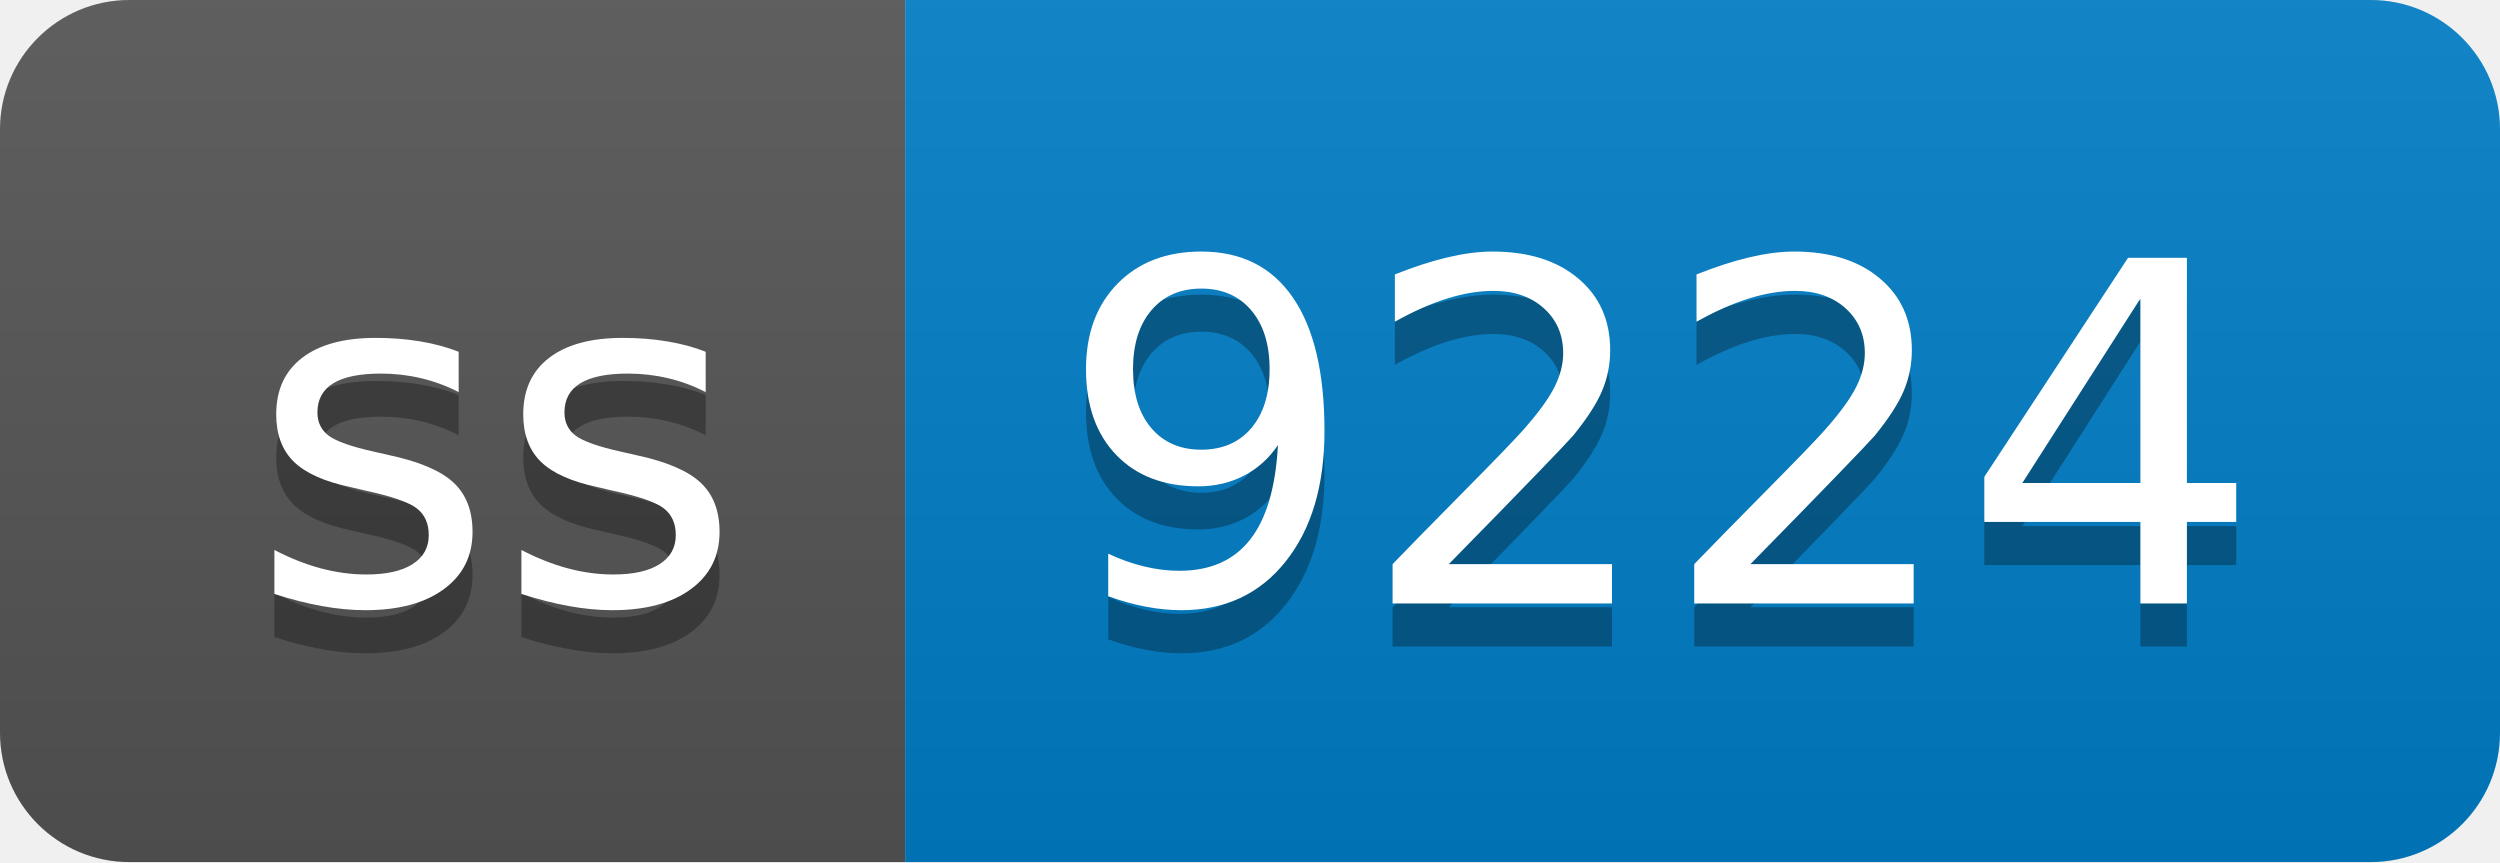
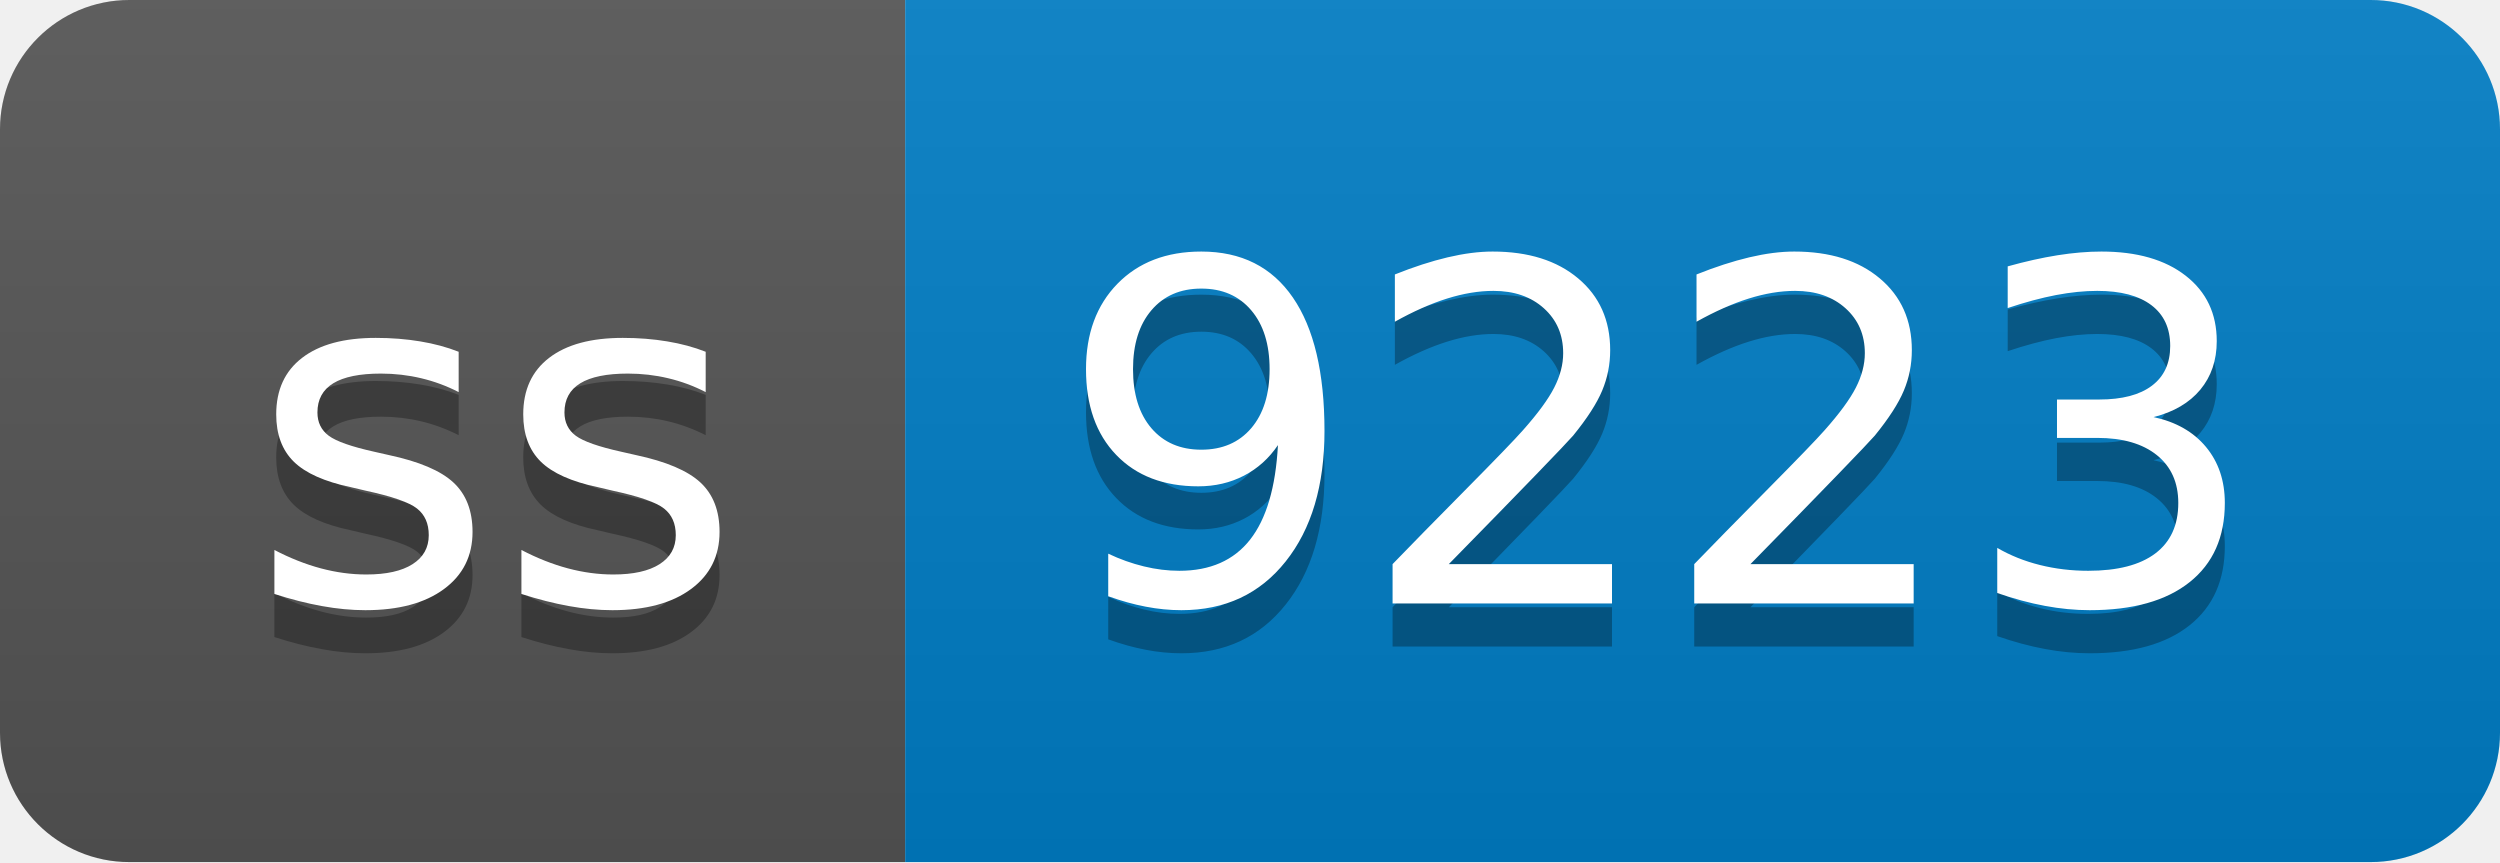
- <svg xmlns="http://www.w3.org/2000/svg" width="58" height="20" role="img" aria-label="ss: 9224">
+ <svg xmlns="http://www.w3.org/2000/svg" width="58" height="20" role="img" aria-label="ss: 9223">
  <linearGradient id="s" x2="0" y2="100%">
    <stop offset="0" stop-color="#bbb" stop-opacity=".1" />
    <stop offset="1" stop-opacity=".1" />
  </linearGradient>
  <clipPath id="r">
    <rect width="58" height="20" rx="3" fill="#fff" />
  </clipPath>
  <g clip-path="url(#r)">
    <rect width="21" height="20" fill="#555" />
    <rect x="21" width="37" height="20" fill="#007ec6" />
    <rect width="58" height="20" fill="url(#s)" />
  </g>
  <g fill="#fff" text-anchor="middle" font-family="Verdana,Geneva,DejaVu Sans,sans-serif" text-rendering="geometricPrecision" font-size="110">
    <text aria-hidden="true" x="115" y="150" fill="#010101" fill-opacity=".3" transform="scale(.1)" textLength="110">ss</text>
    <text x="115" y="140" transform="scale(.1)" fill="#fff" textLength="110">ss</text>
-     <text aria-hidden="true" x="385" y="150" fill="#010101" fill-opacity=".3" transform="scale(.1)" textLength="270">9224</text>
-     <text x="385" y="140" transform="scale(.1)" fill="#fff" textLength="270">9224</text>
+     <text aria-hidden="true" x="385" y="150" fill="#010101" fill-opacity=".3" transform="scale(.1)" textLength="270">9223</text>
+     <text x="385" y="140" transform="scale(.1)" fill="#fff" textLength="270">9223</text>
  </g>
</svg>
